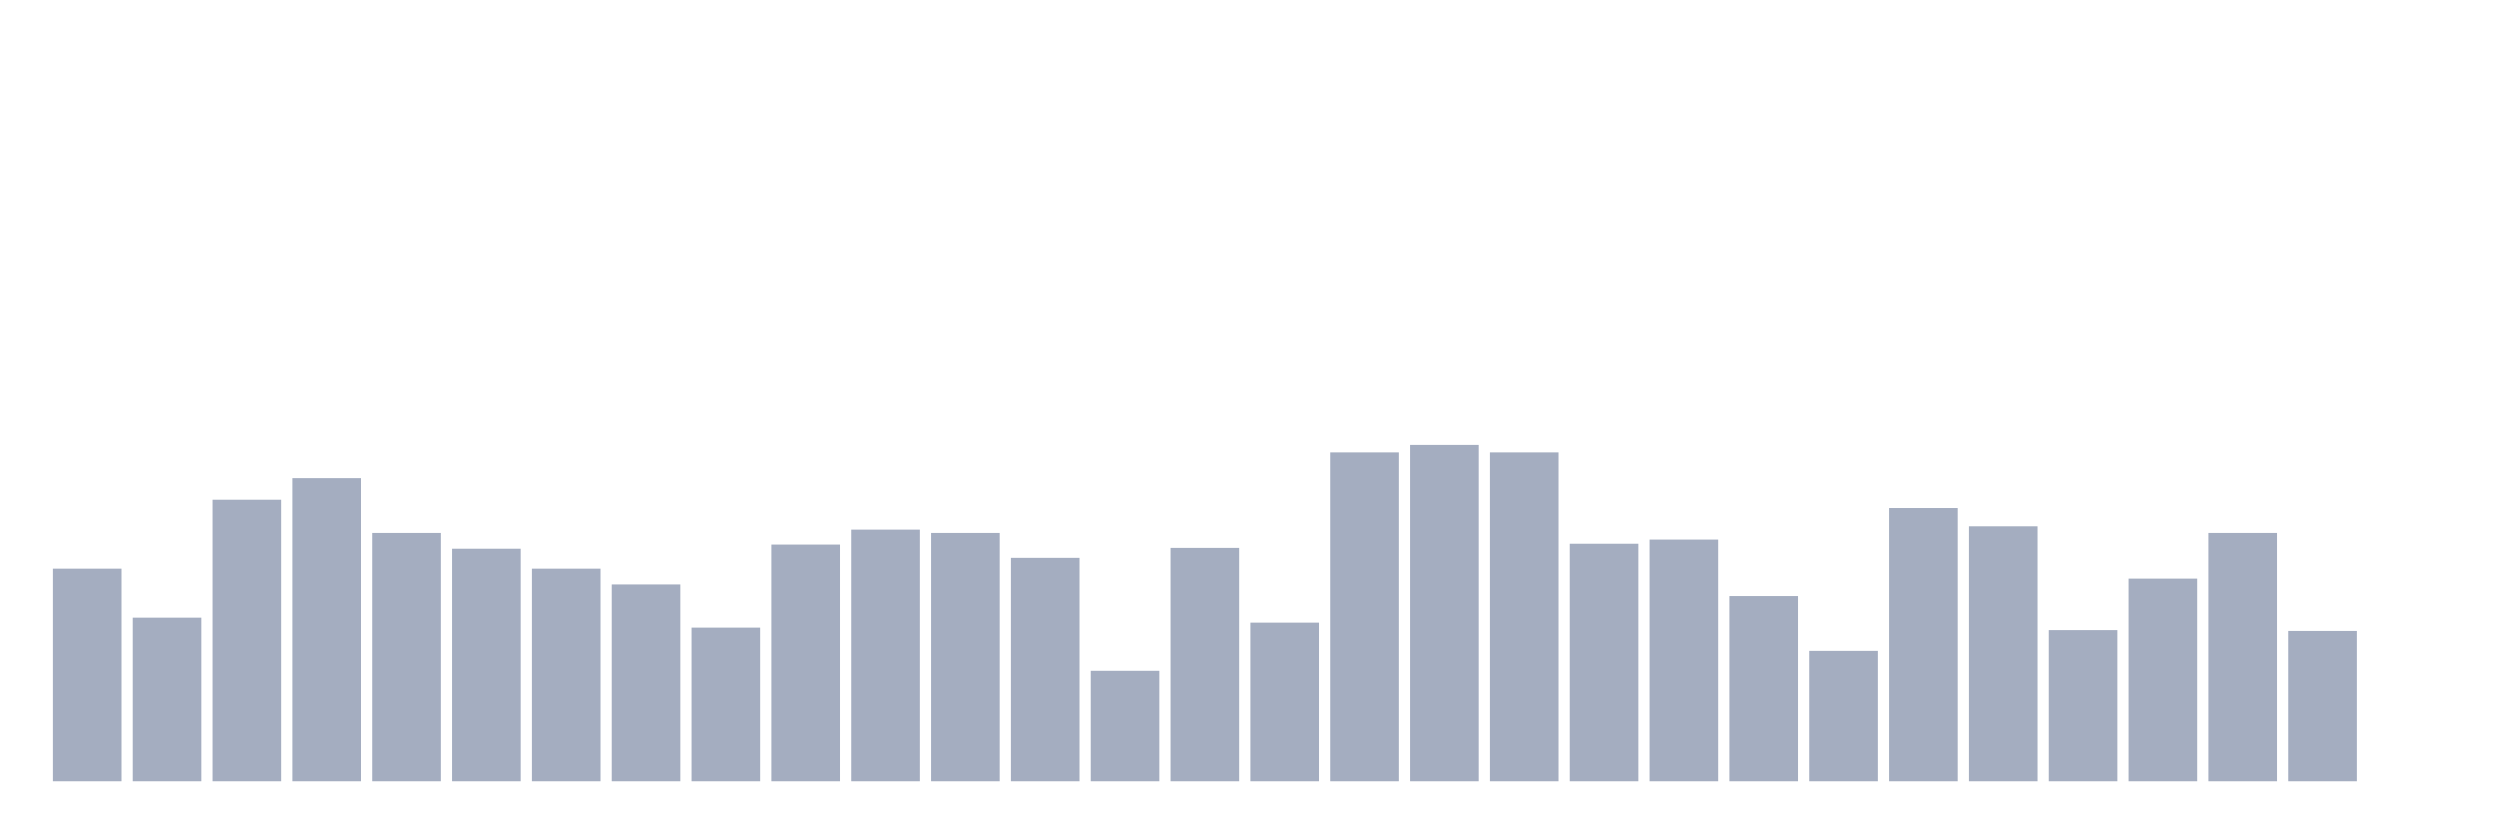
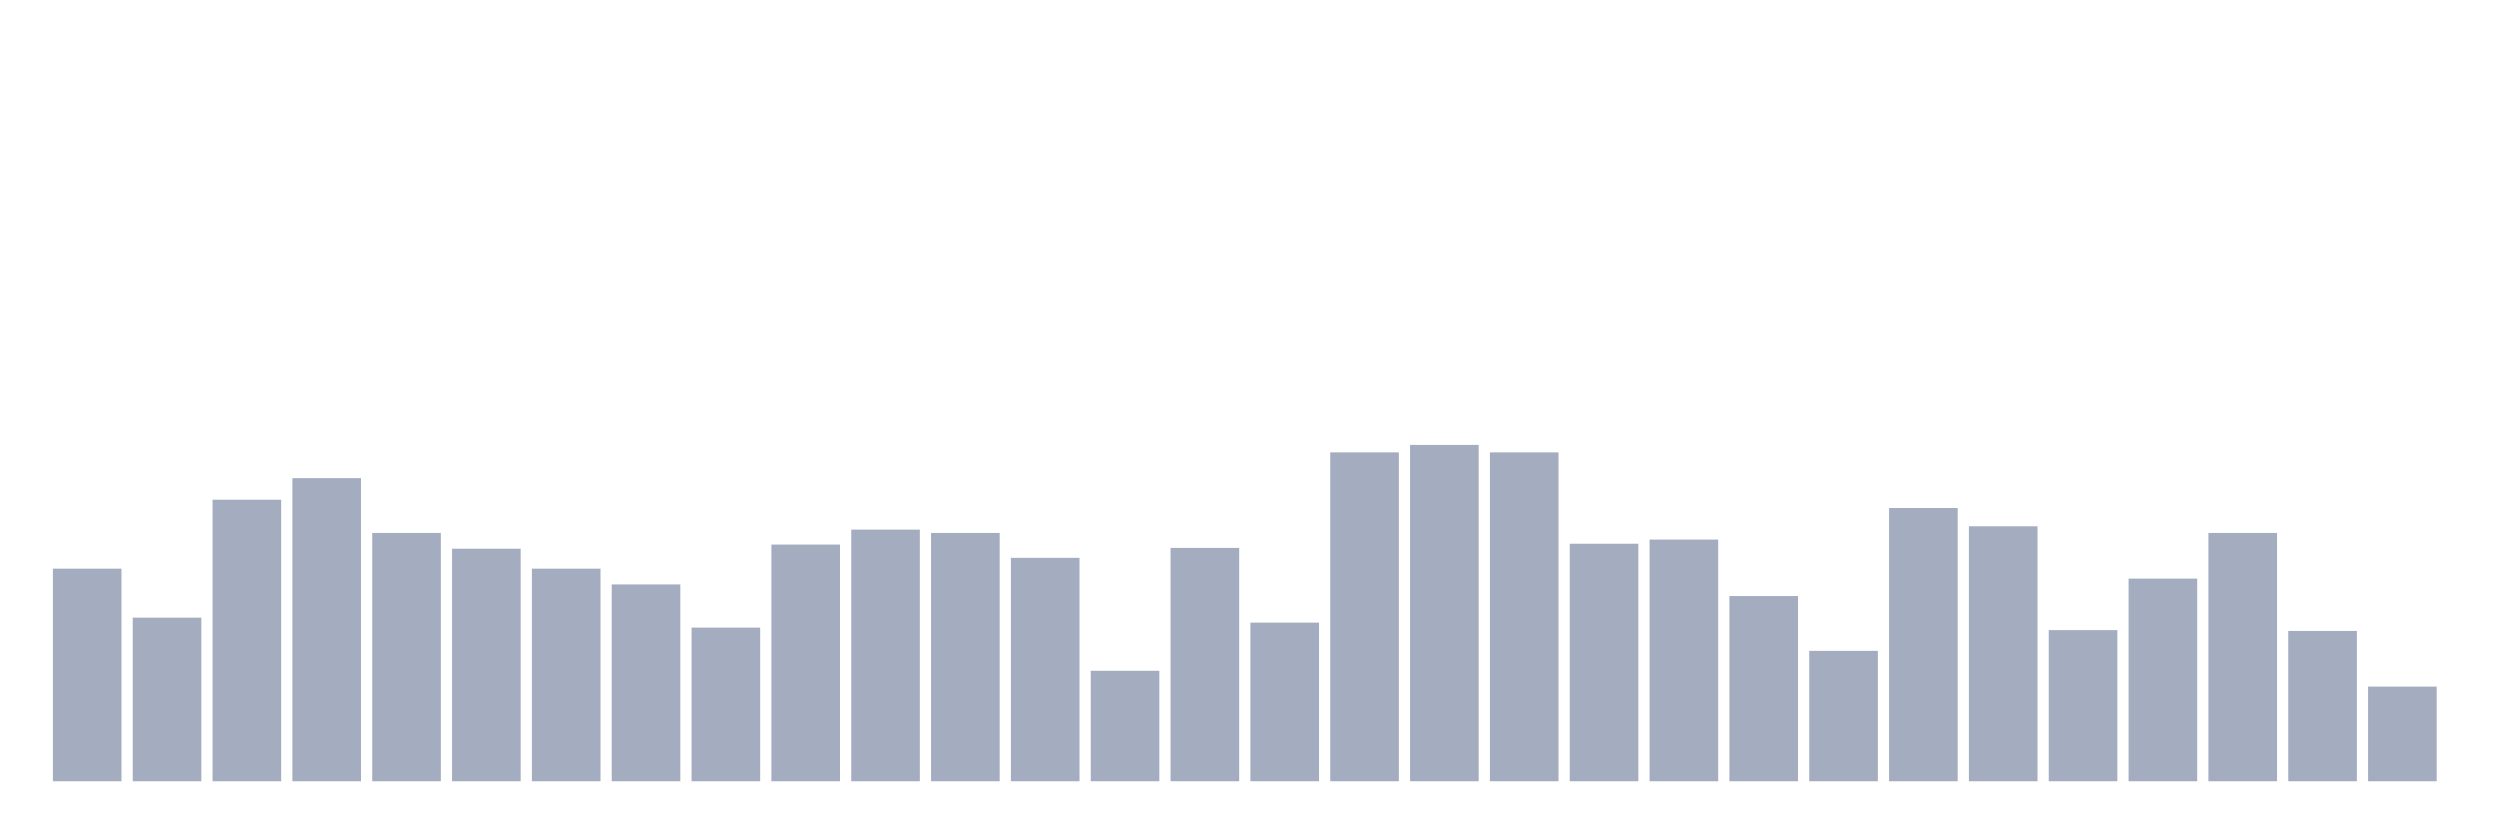
<svg xmlns="http://www.w3.org/2000/svg" viewBox="0 0 480 160">
  <g transform="translate(10,10)">
    <rect class="bar" x="0.153" width="13.175" y="99.18" height="40.82" fill="rgb(164,173,192)" />
    <rect class="bar" x="15.482" width="13.175" y="108.588" height="31.412" fill="rgb(164,173,192)" />
    <rect class="bar" x="30.81" width="13.175" y="85.945" height="54.055" fill="rgb(164,173,192)" />
    <rect class="bar" x="46.138" width="13.175" y="81.8" height="58.2" fill="rgb(164,173,192)" />
    <rect class="bar" x="61.466" width="13.175" y="92.323" height="47.677" fill="rgb(164,173,192)" />
    <rect class="bar" x="76.794" width="13.175" y="95.353" height="44.647" fill="rgb(164,173,192)" />
    <rect class="bar" x="92.123" width="13.175" y="99.18" height="40.82" fill="rgb(164,173,192)" />
    <rect class="bar" x="107.451" width="13.175" y="102.21" height="37.79" fill="rgb(164,173,192)" />
    <rect class="bar" x="122.779" width="13.175" y="110.501" height="29.499" fill="rgb(164,173,192)" />
    <rect class="bar" x="138.107" width="13.175" y="94.556" height="45.444" fill="rgb(164,173,192)" />
    <rect class="bar" x="153.436" width="13.175" y="91.686" height="48.314" fill="rgb(164,173,192)" />
    <rect class="bar" x="168.764" width="13.175" y="92.323" height="47.677" fill="rgb(164,173,192)" />
    <rect class="bar" x="184.092" width="13.175" y="97.107" height="42.893" fill="rgb(164,173,192)" />
    <rect class="bar" x="199.42" width="13.175" y="118.793" height="21.207" fill="rgb(164,173,192)" />
    <rect class="bar" x="214.748" width="13.175" y="95.194" height="44.806" fill="rgb(164,173,192)" />
    <rect class="bar" x="230.077" width="13.175" y="109.544" height="30.456" fill="rgb(164,173,192)" />
    <rect class="bar" x="245.405" width="13.175" y="76.856" height="63.144" fill="rgb(164,173,192)" />
    <rect class="bar" x="260.733" width="13.175" y="75.421" height="64.579" fill="rgb(164,173,192)" />
    <rect class="bar" x="276.061" width="13.175" y="76.856" height="63.144" fill="rgb(164,173,192)" />
    <rect class="bar" x="291.39" width="13.175" y="94.396" height="45.604" fill="rgb(164,173,192)" />
    <rect class="bar" x="306.718" width="13.175" y="93.599" height="46.401" fill="rgb(164,173,192)" />
    <rect class="bar" x="322.046" width="13.175" y="104.442" height="35.558" fill="rgb(164,173,192)" />
    <rect class="bar" x="337.374" width="13.175" y="114.966" height="25.034" fill="rgb(164,173,192)" />
    <rect class="bar" x="352.702" width="13.175" y="87.54" height="52.46" fill="rgb(164,173,192)" />
    <rect class="bar" x="368.031" width="13.175" y="91.048" height="48.952" fill="rgb(164,173,192)" />
    <rect class="bar" x="383.359" width="13.175" y="110.979" height="29.021" fill="rgb(164,173,192)" />
    <rect class="bar" x="398.687" width="13.175" y="101.093" height="38.907" fill="rgb(164,173,192)" />
    <rect class="bar" x="414.015" width="13.175" y="92.323" height="47.677" fill="rgb(164,173,192)" />
    <rect class="bar" x="429.344" width="13.175" y="111.139" height="28.861" fill="rgb(164,173,192)" />
-     <rect class="bar" x="444.672" width="13.175" y="140" height="0" fill="rgb(164,173,192)" />
+     <rect class="bar" x="444.672" width="13.175" y="121.822" height="18.178" fill="rgb(164,173,192)" />
  </g>
</svg>
